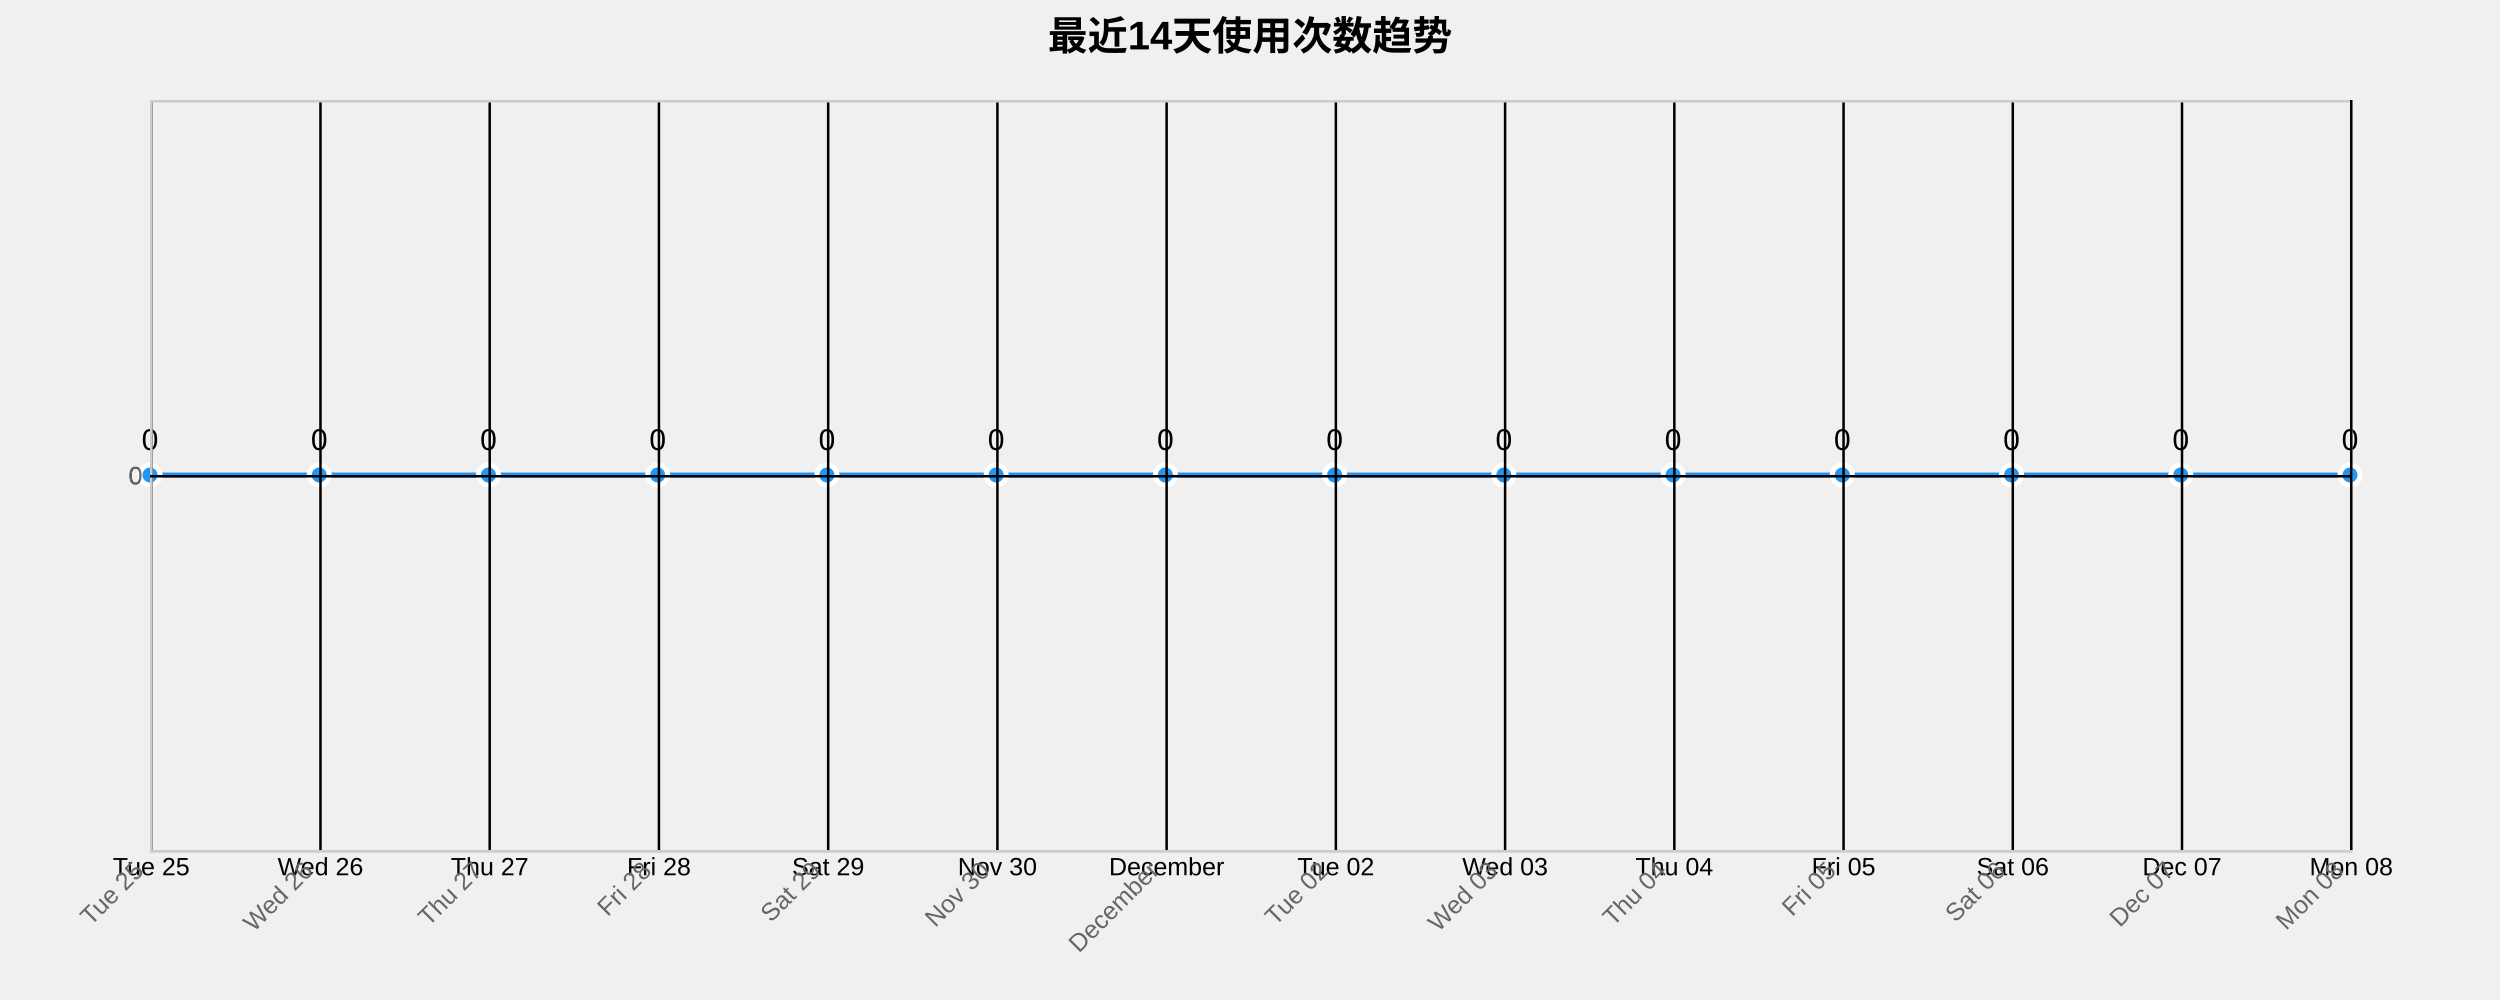
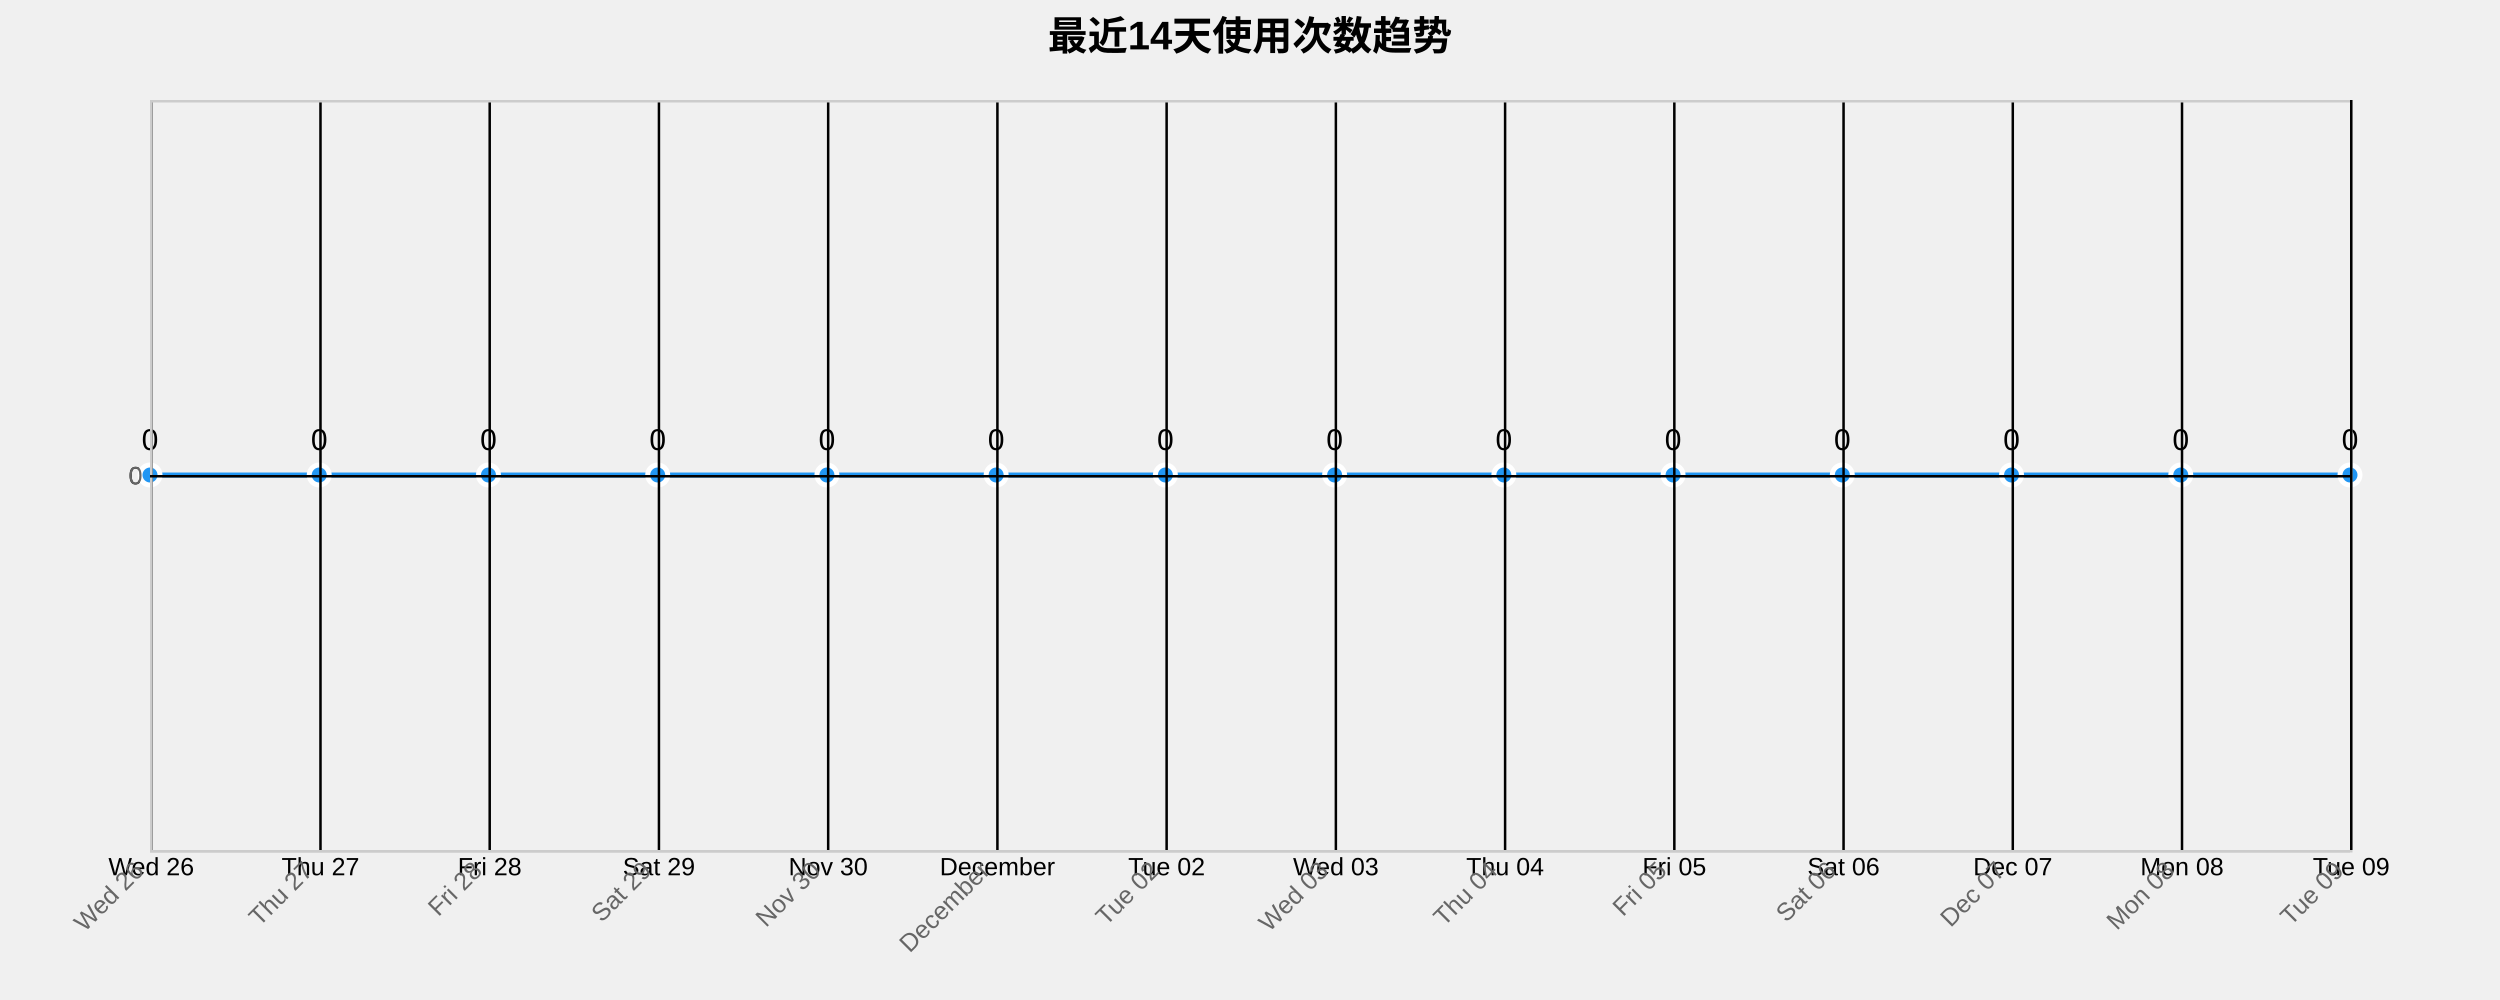
<svg xmlns="http://www.w3.org/2000/svg" width="1000" height="400">
  <g transform="translate(60,40)">
    <text x="440" y="-20" text-anchor="middle" style="font-size: 16px; font-weight: bold;">最近14天使用次数趋势</text>
    <g class="grid" transform="translate(0,300)" fill="none" font-size="10" font-family="sans-serif" text-anchor="middle">
      <path class="domain" stroke="currentColor" d="M0.5,-300V0.5H880.5V-300" />
      <g class="tick" opacity="1" transform="translate(0.5,0)">
        <line stroke="currentColor" y2="-300" />
-         <text fill="currentColor" y="3" dy="0.71em">Tue 25</text>
+         <text fill="currentColor" y="3" dy="0.71em">Wed 26</text>
      </g>
      <g class="tick" opacity="1" transform="translate(68.19231,0)">
        <line stroke="currentColor" y2="-300" />
-         <text fill="currentColor" y="3" dy="0.71em">Wed 26</text>
+         <text fill="currentColor" y="3" dy="0.71em">Thu 27</text>
      </g>
      <g class="tick" opacity="1" transform="translate(135.8846,0)">
        <line stroke="currentColor" y2="-300" />
-         <text fill="currentColor" y="3" dy="0.71em">Thu 27</text>
+         <text fill="currentColor" y="3" dy="0.71em">Fri 28</text>
      </g>
      <g class="tick" opacity="1" transform="translate(203.5769,0)">
        <line stroke="currentColor" y2="-300" />
-         <text fill="currentColor" y="3" dy="0.71em">Fri 28</text>
+         <text fill="currentColor" y="3" dy="0.71em">Sat 29</text>
      </g>
      <g class="tick" opacity="1" transform="translate(271.2692,0)">
        <line stroke="currentColor" y2="-300" />
-         <text fill="currentColor" y="3" dy="0.71em">Sat 29</text>
+         <text fill="currentColor" y="3" dy="0.71em">Nov 30</text>
      </g>
      <g class="tick" opacity="1" transform="translate(338.9615,0)">
        <line stroke="currentColor" y2="-300" />
-         <text fill="currentColor" y="3" dy="0.71em">Nov 30</text>
+         <text fill="currentColor" y="3" dy="0.71em">December</text>
      </g>
      <g class="tick" opacity="1" transform="translate(406.6538,0)">
        <line stroke="currentColor" y2="-300" />
-         <text fill="currentColor" y="3" dy="0.71em">December</text>
+         <text fill="currentColor" y="3" dy="0.71em">Tue 02</text>
      </g>
      <g class="tick" opacity="1" transform="translate(474.3462,0)">
        <line stroke="currentColor" y2="-300" />
-         <text fill="currentColor" y="3" dy="0.71em">Tue 02</text>
+         <text fill="currentColor" y="3" dy="0.71em">Wed 03</text>
      </g>
      <g class="tick" opacity="1" transform="translate(542.0385,0)">
        <line stroke="currentColor" y2="-300" />
-         <text fill="currentColor" y="3" dy="0.71em">Wed 03</text>
+         <text fill="currentColor" y="3" dy="0.71em">Thu 04</text>
      </g>
      <g class="tick" opacity="1" transform="translate(609.7308,0)">
        <line stroke="currentColor" y2="-300" />
-         <text fill="currentColor" y="3" dy="0.71em">Thu 04</text>
+         <text fill="currentColor" y="3" dy="0.71em">Fri 05</text>
      </g>
      <g class="tick" opacity="1" transform="translate(677.4231,0)">
        <line stroke="currentColor" y2="-300" />
-         <text fill="currentColor" y="3" dy="0.71em">Fri 05</text>
+         <text fill="currentColor" y="3" dy="0.71em">Sat 06</text>
      </g>
      <g class="tick" opacity="1" transform="translate(745.1154,0)">
        <line stroke="currentColor" y2="-300" />
-         <text fill="currentColor" y="3" dy="0.71em">Sat 06</text>
+         <text fill="currentColor" y="3" dy="0.71em">Dec 07</text>
      </g>
      <g class="tick" opacity="1" transform="translate(812.8077,0)">
        <line stroke="currentColor" y2="-300" />
-         <text fill="currentColor" y="3" dy="0.71em">Dec 07</text>
+         <text fill="currentColor" y="3" dy="0.71em">Mon 08</text>
      </g>
      <g class="tick" opacity="1" transform="translate(880.5,0)">
        <line stroke="currentColor" y2="-300" />
-         <text fill="currentColor" y="3" dy="0.71em">Mon 08</text>
+         <text fill="currentColor" y="3" dy="0.71em">Tue 09</text>
      </g>
    </g>
    <g class="grid" fill="none" font-size="10" font-family="sans-serif" text-anchor="end">
      <path class="domain" stroke="currentColor" d="M880,300.5H0.5V0.5H880" />
      <g class="tick" opacity="1" transform="translate(0,150.5)">
        <line stroke="currentColor" x2="880" />
        <text fill="currentColor" x="-3" dy="0.32em">0</text>
      </g>
    </g>
    <path class="area" d="M0,150C22.564,150,45.128,150,67.692,150C90.256,150,112.821,150,135.385,150C157.949,150,180.513,150,203.077,150C225.641,150,248.205,150,270.769,150C293.333,150,315.897,150,338.462,150C361.026,150,383.59,150,406.154,150C428.718,150,451.282,150,473.846,150C496.41,150,518.974,150,541.538,150C564.103,150,586.667,150,609.231,150C631.795,150,654.359,150,676.923,150C699.487,150,722.051,150,744.615,150C767.179,150,789.744,150,812.308,150C834.872,150,857.436,150,880,150L880,300C857.436,300,834.872,300,812.308,300C789.744,300,767.179,300,744.615,300C722.051,300,699.487,300,676.923,300C654.359,300,631.795,300,609.231,300C586.667,300,564.103,300,541.538,300C518.974,300,496.41,300,473.846,300C451.282,300,428.718,300,406.154,300C383.59,300,361.026,300,338.462,300C315.897,300,293.333,300,270.769,300C248.205,300,225.641,300,203.077,300C180.513,300,157.949,300,135.385,300C112.821,300,90.256,300,67.692,300C45.128,300,22.564,300,0,300Z" style="fill: url(#area-gradient); opacity: 0.3;" />
    <path class="line" d="M0,150C22.564,150,45.128,150,67.692,150C90.256,150,112.821,150,135.385,150C157.949,150,180.513,150,203.077,150C225.641,150,248.205,150,270.769,150C293.333,150,315.897,150,338.462,150C361.026,150,383.59,150,406.154,150C428.718,150,451.282,150,473.846,150C496.41,150,518.974,150,541.538,150C564.103,150,586.667,150,609.231,150C631.795,150,654.359,150,676.923,150C699.487,150,722.051,150,744.615,150C767.179,150,789.744,150,812.308,150C834.872,150,857.436,150,880,150" style="fill: none; stroke: #2196F3; stroke-width: 2px;" />
    <circle class="dot" cx="0" cy="150" r="4" style="fill: #2196F3; stroke: #fff; stroke-width: 2px;" />
    <circle class="dot" cx="67.692" cy="150" r="4" style="fill: #2196F3; stroke: #fff; stroke-width: 2px;" />
    <circle class="dot" cx="135.385" cy="150" r="4" style="fill: #2196F3; stroke: #fff; stroke-width: 2px;" />
    <circle class="dot" cx="203.077" cy="150" r="4" style="fill: #2196F3; stroke: #fff; stroke-width: 2px;" />
    <circle class="dot" cx="270.769" cy="150" r="4" style="fill: #2196F3; stroke: #fff; stroke-width: 2px;" />
    <circle class="dot" cx="338.462" cy="150" r="4" style="fill: #2196F3; stroke: #fff; stroke-width: 2px;" />
    <circle class="dot" cx="406.154" cy="150" r="4" style="fill: #2196F3; stroke: #fff; stroke-width: 2px;" />
    <circle class="dot" cx="473.846" cy="150" r="4" style="fill: #2196F3; stroke: #fff; stroke-width: 2px;" />
    <circle class="dot" cx="541.538" cy="150" r="4" style="fill: #2196F3; stroke: #fff; stroke-width: 2px;" />
    <circle class="dot" cx="609.231" cy="150" r="4" style="fill: #2196F3; stroke: #fff; stroke-width: 2px;" />
    <circle class="dot" cx="676.923" cy="150" r="4" style="fill: #2196F3; stroke: #fff; stroke-width: 2px;" />
    <circle class="dot" cx="744.615" cy="150" r="4" style="fill: #2196F3; stroke: #fff; stroke-width: 2px;" />
    <circle class="dot" cx="812.308" cy="150" r="4" style="fill: #2196F3; stroke: #fff; stroke-width: 2px;" />
    <circle class="dot" cx="880" cy="150" r="4" style="fill: #2196F3; stroke: #fff; stroke-width: 2px;" />
    <text class="label" x="0" y="140" text-anchor="middle" style="font-size: 12px;">0</text>
    <text class="label" x="67.692" y="140" text-anchor="middle" style="font-size: 12px;">0</text>
    <text class="label" x="135.385" y="140" text-anchor="middle" style="font-size: 12px;">0</text>
    <text class="label" x="203.077" y="140" text-anchor="middle" style="font-size: 12px;">0</text>
    <text class="label" x="270.769" y="140" text-anchor="middle" style="font-size: 12px;">0</text>
    <text class="label" x="338.462" y="140" text-anchor="middle" style="font-size: 12px;">0</text>
    <text class="label" x="406.154" y="140" text-anchor="middle" style="font-size: 12px;">0</text>
    <text class="label" x="473.846" y="140" text-anchor="middle" style="font-size: 12px;">0</text>
    <text class="label" x="541.538" y="140" text-anchor="middle" style="font-size: 12px;">0</text>
    <text class="label" x="609.231" y="140" text-anchor="middle" style="font-size: 12px;">0</text>
    <text class="label" x="676.923" y="140" text-anchor="middle" style="font-size: 12px;">0</text>
    <text class="label" x="744.615" y="140" text-anchor="middle" style="font-size: 12px;">0</text>
    <text class="label" x="812.308" y="140" text-anchor="middle" style="font-size: 12px;">0</text>
    <text class="label" x="880" y="140" text-anchor="middle" style="font-size: 12px;">0</text>
    <g class="x-axis" transform="translate(0,300)" fill="none" font-size="10" font-family="sans-serif" text-anchor="middle">
      <path class="domain" stroke="currentColor" d="M0.5,-300V0.5H880.5V-300" />
      <g class="tick" opacity="1" transform="translate(0.5,0)">
        <line stroke="currentColor" y2="-300" />
-         <text fill="currentColor" y="3" dy=".15em" style="text-anchor: end;" dx="-.8em" transform="rotate(-45)">Tue 25</text>
+         <text fill="currentColor" y="3" dy=".15em" style="text-anchor: end;" dx="-.8em" transform="rotate(-45)">Wed 26</text>
      </g>
      <g class="tick" opacity="1" transform="translate(68.19231,0)">
        <line stroke="currentColor" y2="-300" />
-         <text fill="currentColor" y="3" dy=".15em" style="text-anchor: end;" dx="-.8em" transform="rotate(-45)">Wed 26</text>
+         <text fill="currentColor" y="3" dy=".15em" style="text-anchor: end;" dx="-.8em" transform="rotate(-45)">Thu 27</text>
      </g>
      <g class="tick" opacity="1" transform="translate(135.8846,0)">
        <line stroke="currentColor" y2="-300" />
-         <text fill="currentColor" y="3" dy=".15em" style="text-anchor: end;" dx="-.8em" transform="rotate(-45)">Thu 27</text>
+         <text fill="currentColor" y="3" dy=".15em" style="text-anchor: end;" dx="-.8em" transform="rotate(-45)">Fri 28</text>
      </g>
      <g class="tick" opacity="1" transform="translate(203.5769,0)">
        <line stroke="currentColor" y2="-300" />
-         <text fill="currentColor" y="3" dy=".15em" style="text-anchor: end;" dx="-.8em" transform="rotate(-45)">Fri 28</text>
+         <text fill="currentColor" y="3" dy=".15em" style="text-anchor: end;" dx="-.8em" transform="rotate(-45)">Sat 29</text>
      </g>
      <g class="tick" opacity="1" transform="translate(271.2692,0)">
        <line stroke="currentColor" y2="-300" />
-         <text fill="currentColor" y="3" dy=".15em" style="text-anchor: end;" dx="-.8em" transform="rotate(-45)">Sat 29</text>
+         <text fill="currentColor" y="3" dy=".15em" style="text-anchor: end;" dx="-.8em" transform="rotate(-45)">Nov 30</text>
      </g>
      <g class="tick" opacity="1" transform="translate(338.9615,0)">
        <line stroke="currentColor" y2="-300" />
-         <text fill="currentColor" y="3" dy=".15em" style="text-anchor: end;" dx="-.8em" transform="rotate(-45)">Nov 30</text>
+         <text fill="currentColor" y="3" dy=".15em" style="text-anchor: end;" dx="-.8em" transform="rotate(-45)">December</text>
      </g>
      <g class="tick" opacity="1" transform="translate(406.6538,0)">
        <line stroke="currentColor" y2="-300" />
-         <text fill="currentColor" y="3" dy=".15em" style="text-anchor: end;" dx="-.8em" transform="rotate(-45)">December</text>
+         <text fill="currentColor" y="3" dy=".15em" style="text-anchor: end;" dx="-.8em" transform="rotate(-45)">Tue 02</text>
      </g>
      <g class="tick" opacity="1" transform="translate(474.3462,0)">
        <line stroke="currentColor" y2="-300" />
-         <text fill="currentColor" y="3" dy=".15em" style="text-anchor: end;" dx="-.8em" transform="rotate(-45)">Tue 02</text>
+         <text fill="currentColor" y="3" dy=".15em" style="text-anchor: end;" dx="-.8em" transform="rotate(-45)">Wed 03</text>
      </g>
      <g class="tick" opacity="1" transform="translate(542.0385,0)">
        <line stroke="currentColor" y2="-300" />
-         <text fill="currentColor" y="3" dy=".15em" style="text-anchor: end;" dx="-.8em" transform="rotate(-45)">Wed 03</text>
+         <text fill="currentColor" y="3" dy=".15em" style="text-anchor: end;" dx="-.8em" transform="rotate(-45)">Thu 04</text>
      </g>
      <g class="tick" opacity="1" transform="translate(609.7308,0)">
        <line stroke="currentColor" y2="-300" />
-         <text fill="currentColor" y="3" dy=".15em" style="text-anchor: end;" dx="-.8em" transform="rotate(-45)">Thu 04</text>
+         <text fill="currentColor" y="3" dy=".15em" style="text-anchor: end;" dx="-.8em" transform="rotate(-45)">Fri 05</text>
      </g>
      <g class="tick" opacity="1" transform="translate(677.4231,0)">
        <line stroke="currentColor" y2="-300" />
-         <text fill="currentColor" y="3" dy=".15em" style="text-anchor: end;" dx="-.8em" transform="rotate(-45)">Fri 05</text>
+         <text fill="currentColor" y="3" dy=".15em" style="text-anchor: end;" dx="-.8em" transform="rotate(-45)">Sat 06</text>
      </g>
      <g class="tick" opacity="1" transform="translate(745.1154,0)">
        <line stroke="currentColor" y2="-300" />
-         <text fill="currentColor" y="3" dy=".15em" style="text-anchor: end;" dx="-.8em" transform="rotate(-45)">Sat 06</text>
+         <text fill="currentColor" y="3" dy=".15em" style="text-anchor: end;" dx="-.8em" transform="rotate(-45)">Dec 07</text>
      </g>
      <g class="tick" opacity="1" transform="translate(812.8077,0)">
        <line stroke="currentColor" y2="-300" />
-         <text fill="currentColor" y="3" dy=".15em" style="text-anchor: end;" dx="-.8em" transform="rotate(-45)">Dec 07</text>
+         <text fill="currentColor" y="3" dy=".15em" style="text-anchor: end;" dx="-.8em" transform="rotate(-45)">Mon 08</text>
      </g>
      <g class="tick" opacity="1" transform="translate(880.5,0)">
        <line stroke="currentColor" y2="-300" />
-         <text fill="currentColor" y="3" dy=".15em" style="text-anchor: end;" dx="-.8em" transform="rotate(-45)">Mon 08</text>
+         <text fill="currentColor" y="3" dy=".15em" style="text-anchor: end;" dx="-.8em" transform="rotate(-45)">Tue 09</text>
      </g>
    </g>
    <g class="y-axis" fill="none" font-size="10" font-family="sans-serif" text-anchor="end">
      <path class="domain" stroke="currentColor" d="M880,300.5H0.5V0.5H880" />
      <g class="tick" opacity="1" transform="translate(0,150.5)">
        <line stroke="currentColor" x2="880" />
        <text fill="currentColor" x="-3" dy="0.32em">0</text>
      </g>
    </g>
    <style>
    .grid line {
      stroke: #e0e0e0;
      stroke-opacity: 0.7;
      shape-rendering: crispEdges;
    }
    .grid path {
      stroke-width: 0;
    }
    .dot:hover {
      r: 6;
    }
    text {
      font-family: Arial, sans-serif;
    }
    .x-axis path, .y-axis path {
      stroke: #ccc;
    }
    .x-axis text, .y-axis text {
      fill: #666;
    }
  </style>
  </g>
</svg>
